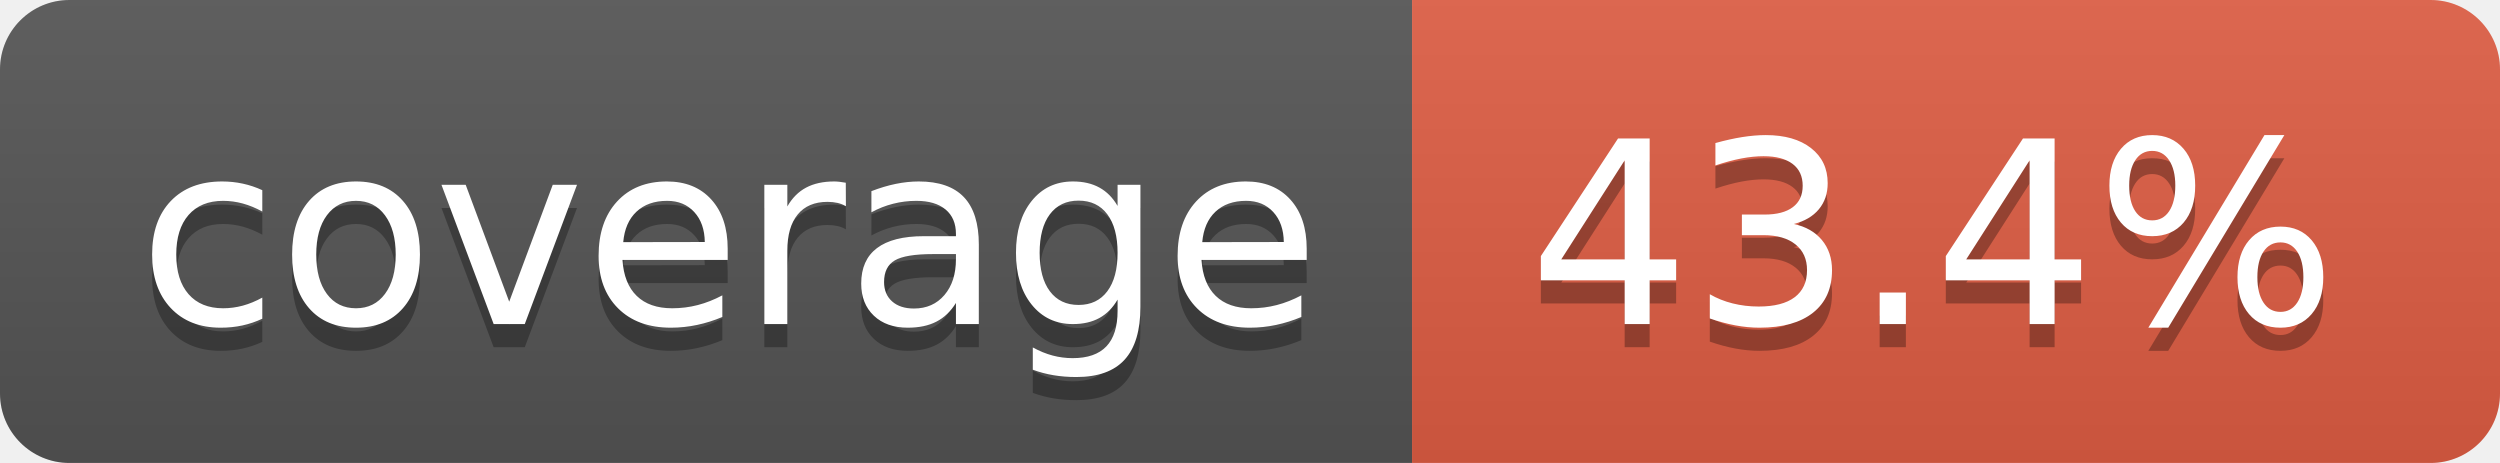
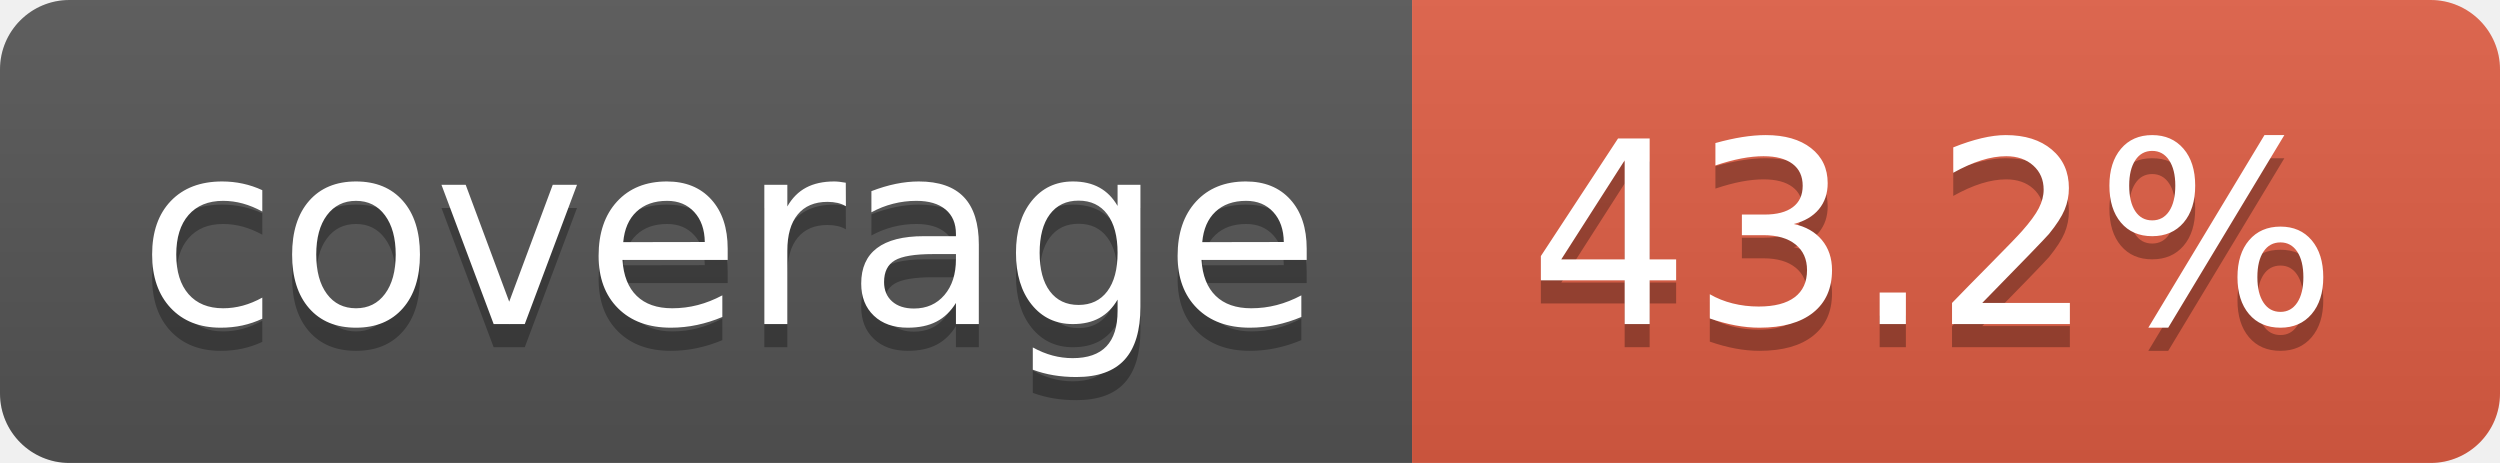
- <svg xmlns="http://www.w3.org/2000/svg" width="108" height="20" role="img" aria-label="coverage: 43.4%">
+ <svg xmlns="http://www.w3.org/2000/svg" width="108" height="20" role="img" aria-label="coverage: 43.2%">
  <linearGradient id="s" x2="0" y2="100%">
    <stop offset="0" stop-color="#bbb" stop-opacity=".1" />
    <stop offset="1" stop-opacity=".1" />
  </linearGradient>
  <clipPath id="r">
    <rect width="108" height="20" rx="3" fill="#fff" />
  </clipPath>
  <g clip-path="url(#r)">
    <rect width="61" height="20" fill="#555" />
    <rect x="61" width="47" height="20" fill="#e05d44" />
    <rect width="108" height="20" fill="url(#s)" />
  </g>
  <g fill="#fff" text-anchor="middle" font-family="Verdana,Geneva,DejaVu Sans,sans-serif" text-rendering="geometricPrecision" font-size="110">
    <text aria-hidden="true" x="315" y="150" fill="#010101" fill-opacity=".3" transform="scale(.1)" textLength="510">coverage</text>
    <text x="315" y="140" transform="scale(.1)" fill="#fff" textLength="510">coverage</text>
-     <text aria-hidden="true" x="835" y="150" fill="#010101" fill-opacity=".3" transform="scale(.1)" textLength="370">43.4%</text>
-     <text x="835" y="140" transform="scale(.1)" fill="#fff" textLength="370">43.4%</text>
+     <text aria-hidden="true" x="835" y="150" fill="#010101" fill-opacity=".3" transform="scale(.1)" textLength="370">43.2%</text>
+     <text x="835" y="140" transform="scale(.1)" fill="#fff" textLength="370">43.2%</text>
  </g>
</svg>
